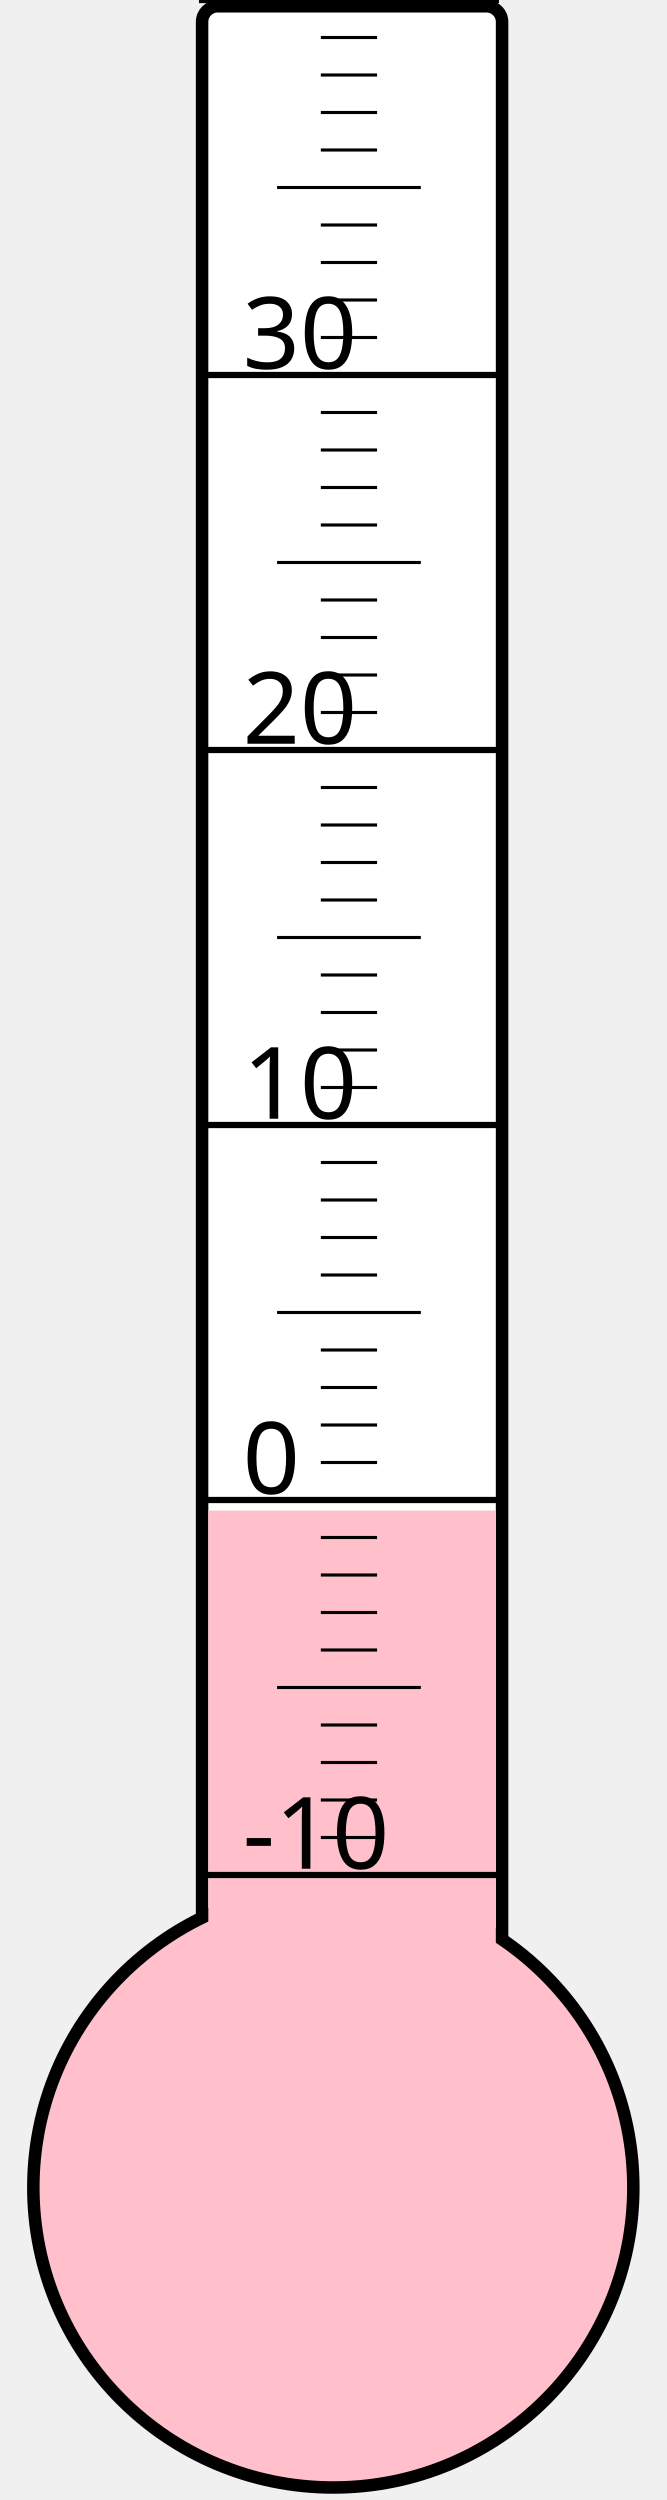
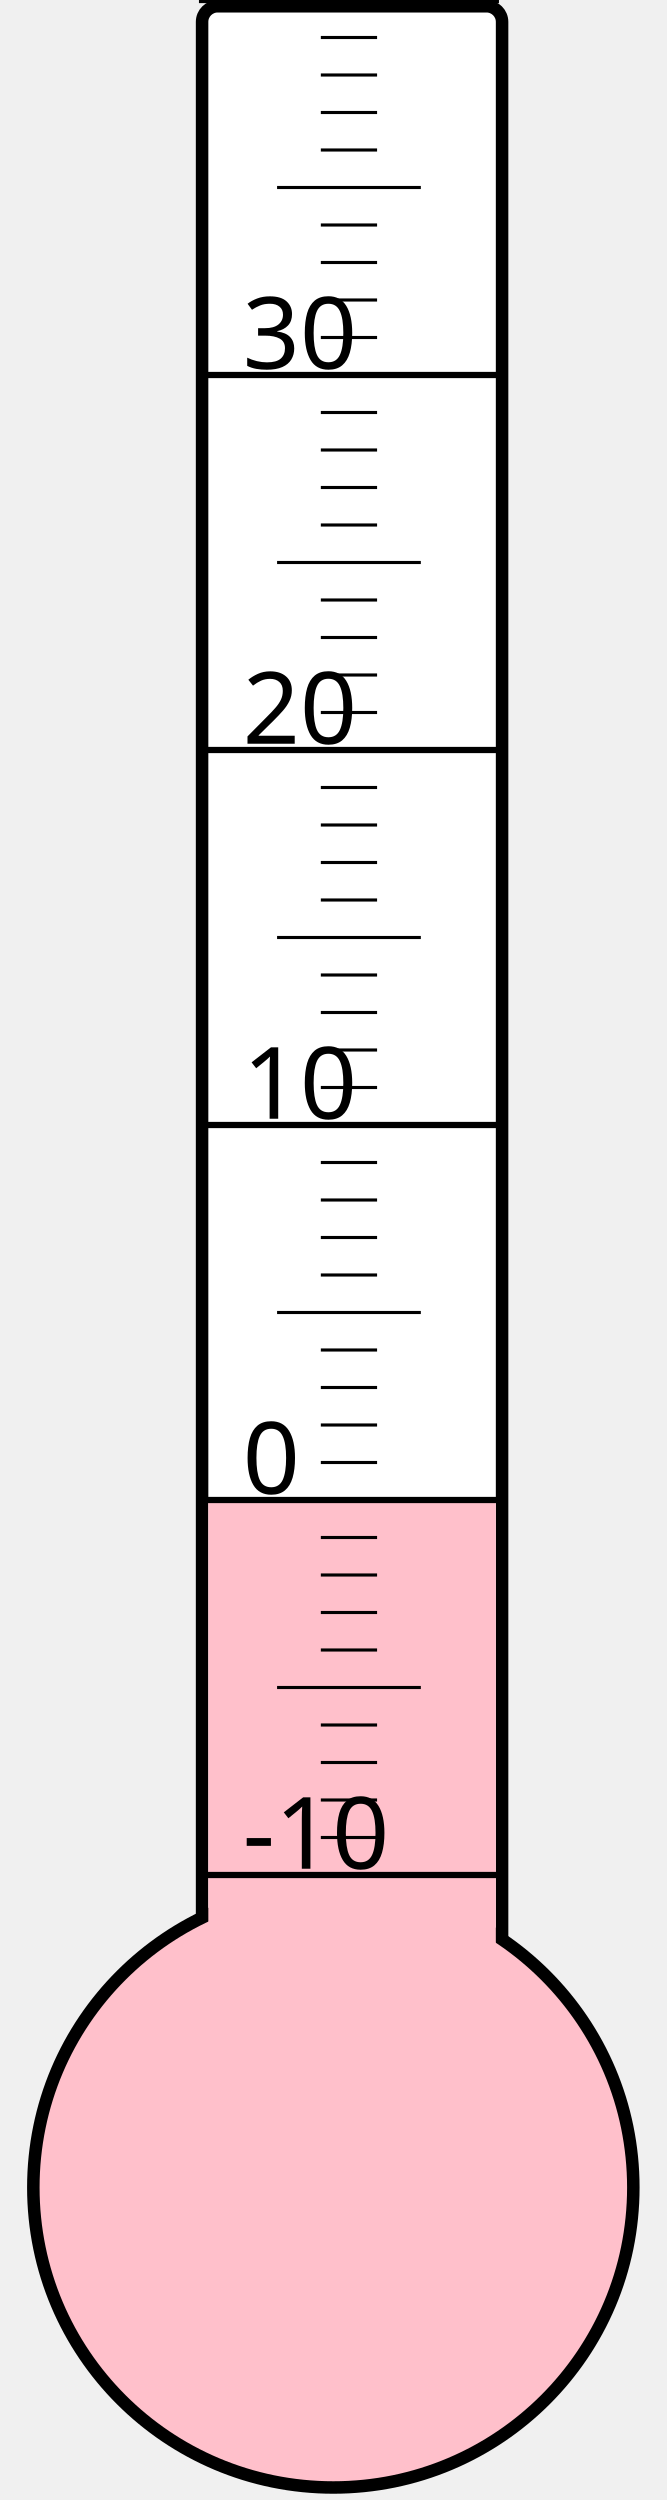
<svg xmlns="http://www.w3.org/2000/svg" width="40px" height="150px" viewBox="0 0 200 800">
  <rect width="200" height="800" x="0" y="0" style="fill: #ffffeb; fill-opacity: 0;" />
  <rect width="96" height="680" x="58" y="2" rx="5" ry="5" style="fill: white; fill-opacity: 1; stroke: black; stroke-width: 4;" />
  <circle cx="100" cy="700" r="96" style="fill: pink; stroke: black; stroke-width: 4;" />
-   <rect width="92" height="216.625" x="60" y="483.375" style="fill: pink; fill-opacity: 1; stroke-width: 0;" />
+   <rect width="92" height="220.375" x="60" y="479.625" style="fill: pink; fill-opacity: 1; stroke-width: 0;" />
  <text x="71" y="598" style="font-family: sans-serif; font-size: 24pt;">-10</text>
  <text x="71" y="478" style="font-family: sans-serif; font-size: 24pt;">0</text>
  <text x="71" y="358" style="font-family: sans-serif; font-size: 24pt;">10</text>
  <text x="71" y="238" style="font-family: sans-serif; font-size: 24pt;">20</text>
  <text x="71" y="118" style="font-family: sans-serif; font-size: 24pt;">30</text>
  <g style="stroke: black;">
    <line x1="57" y1="600" x2="153" y2="600" style="stroke-width: 2;" />
    <line x1="96" y1="588" x2="114" y2="588" style="stroke-width: 1;" />
    <line x1="96" y1="576" x2="114" y2="576" style="stroke-width: 1;" />
    <line x1="96" y1="564" x2="114" y2="564" style="stroke-width: 1;" />
    <line x1="96" y1="552" x2="114" y2="552" style="stroke-width: 1;" />
    <line x1="82" y1="540" x2="128" y2="540" style="stroke-width: 1;" />
    <line x1="96" y1="528" x2="114" y2="528" style="stroke-width: 1;" />
    <line x1="96" y1="516" x2="114" y2="516" style="stroke-width: 1;" />
    <line x1="96" y1="504" x2="114" y2="504" style="stroke-width: 1;" />
    <line x1="96" y1="492" x2="114" y2="492" style="stroke-width: 1;" />
    <line x1="57" y1="480" x2="153" y2="480" style="stroke-width: 2;" />
    <line x1="96" y1="468" x2="114" y2="468" style="stroke-width: 1;" />
    <line x1="96" y1="456" x2="114" y2="456" style="stroke-width: 1;" />
    <line x1="96" y1="444" x2="114" y2="444" style="stroke-width: 1;" />
    <line x1="96" y1="432" x2="114" y2="432" style="stroke-width: 1;" />
    <line x1="82" y1="420" x2="128" y2="420" style="stroke-width: 1;" />
    <line x1="96" y1="408" x2="114" y2="408" style="stroke-width: 1;" />
    <line x1="96" y1="396" x2="114" y2="396" style="stroke-width: 1;" />
    <line x1="96" y1="384" x2="114" y2="384" style="stroke-width: 1;" />
    <line x1="96" y1="372" x2="114" y2="372" style="stroke-width: 1;" />
    <line x1="57" y1="360" x2="153" y2="360" style="stroke-width: 2;" />
    <line x1="96" y1="348" x2="114" y2="348" style="stroke-width: 1;" />
    <line x1="96" y1="336" x2="114" y2="336" style="stroke-width: 1;" />
    <line x1="96" y1="324" x2="114" y2="324" style="stroke-width: 1;" />
    <line x1="96" y1="312" x2="114" y2="312" style="stroke-width: 1;" />
    <line x1="82" y1="300" x2="128" y2="300" style="stroke-width: 1;" />
    <line x1="96" y1="288" x2="114" y2="288" style="stroke-width: 1;" />
    <line x1="96" y1="276" x2="114" y2="276" style="stroke-width: 1;" />
    <line x1="96" y1="264" x2="114" y2="264" style="stroke-width: 1;" />
    <line x1="96" y1="252" x2="114" y2="252" style="stroke-width: 1;" />
    <line x1="57" y1="240" x2="153" y2="240" style="stroke-width: 2;" />
    <line x1="96" y1="228" x2="114" y2="228" style="stroke-width: 1;" />
    <line x1="96" y1="216" x2="114" y2="216" style="stroke-width: 1;" />
    <line x1="96" y1="204" x2="114" y2="204" style="stroke-width: 1;" />
    <line x1="96" y1="192" x2="114" y2="192" style="stroke-width: 1;" />
    <line x1="82" y1="180" x2="128" y2="180" style="stroke-width: 1;" />
    <line x1="96" y1="168" x2="114" y2="168" style="stroke-width: 1;" />
    <line x1="96" y1="156" x2="114" y2="156" style="stroke-width: 1;" />
    <line x1="96" y1="144" x2="114" y2="144" style="stroke-width: 1;" />
    <line x1="96" y1="132" x2="114" y2="132" style="stroke-width: 1;" />
    <line x1="57" y1="120" x2="153" y2="120" style="stroke-width: 2;" />
    <line x1="96" y1="108" x2="114" y2="108" style="stroke-width: 1;" />
    <line x1="96" y1="96" x2="114" y2="96" style="stroke-width: 1;" />
    <line x1="96" y1="84" x2="114" y2="84" style="stroke-width: 1;" />
    <line x1="96" y1="72" x2="114" y2="72" style="stroke-width: 1;" />
    <line x1="82" y1="60" x2="128" y2="60" style="stroke-width: 1;" />
    <line x1="96" y1="48" x2="114" y2="48" style="stroke-width: 1;" />
    <line x1="96" y1="36" x2="114" y2="36" style="stroke-width: 1;" />
    <line x1="96" y1="24" x2="114" y2="24" style="stroke-width: 1;" />
    <line x1="96" y1="12" x2="114" y2="12" style="stroke-width: 1;" />
    <line x1="57" y1="0" x2="153" y2="0" style="stroke-width: 2;" />
  </g>
</svg>
